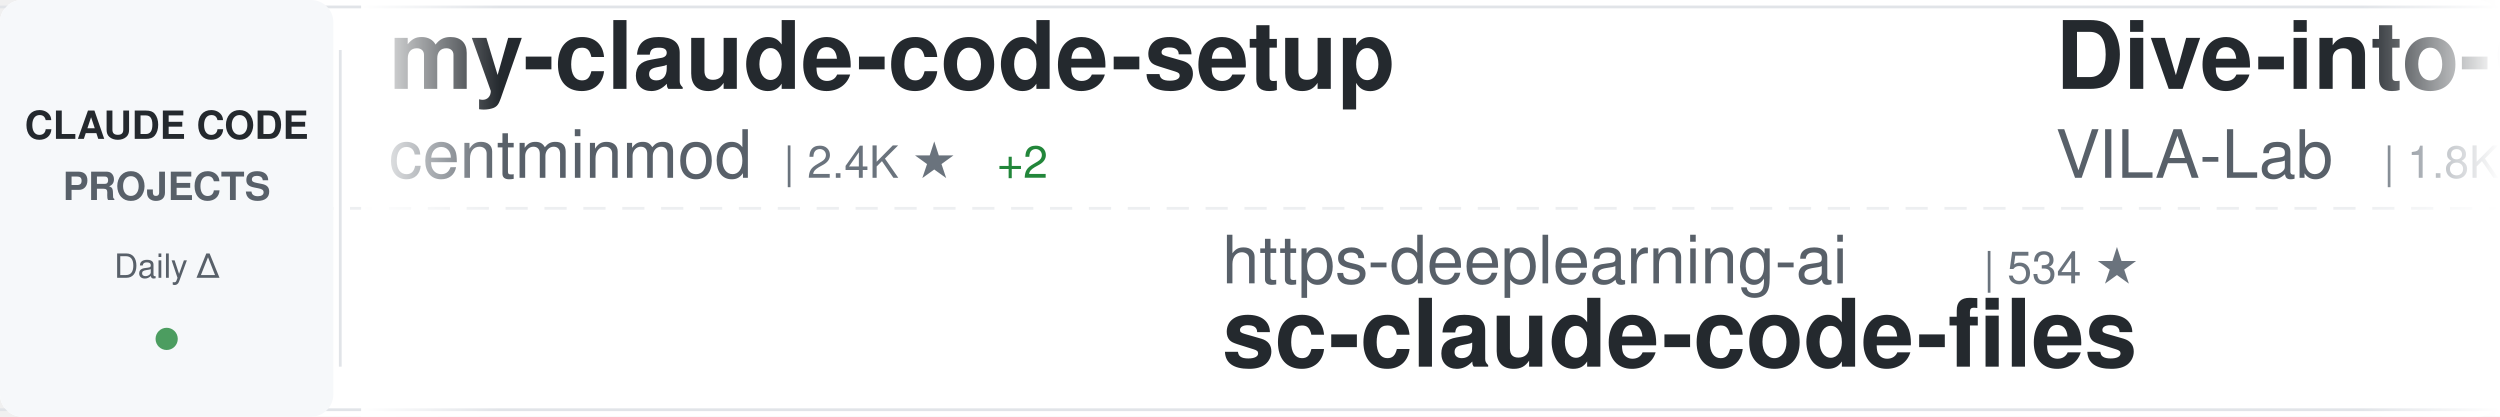
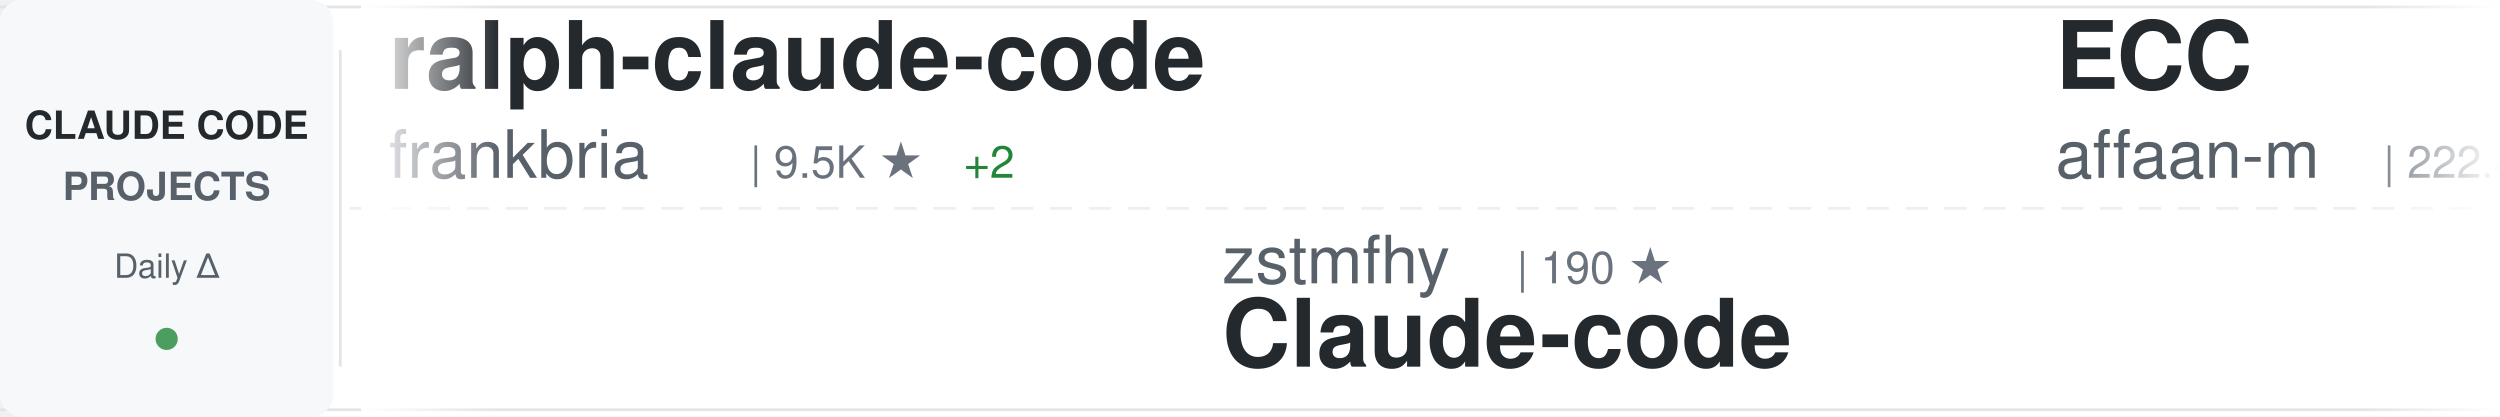
<svg xmlns="http://www.w3.org/2000/svg" width="900" height="150">
  <defs>
    <linearGradient id="awesomeLeftFade" x1="0%" y1="0%" x2="100%" y2="0%">
      <stop offset="0%" style="stop-color:#ffffff;stop-opacity:1" />
      <stop offset="100%" style="stop-color:#ffffff;stop-opacity:0" />
    </linearGradient>
    <linearGradient id="awesomeRightFade" x1="0%" y1="0%" x2="100%" y2="0%">
      <stop offset="0%" style="stop-color:#ffffff;stop-opacity:0" />
      <stop offset="100%" style="stop-color:#ffffff;stop-opacity:1" />
    </linearGradient>
  </defs>
  <rect width="900" height="150" fill="#ffffff" rx="8" />
  <rect x="0" y="2" width="900" height="1" fill="#e1e4e8" />
  <rect x="0" y="147" width="900" height="1" fill="#e1e4e8" />
  <line x1="0" y1="75" x2="900" y2="75" stroke="#e1e4e8" stroke-width="1" stroke-dasharray="8 6" opacity="0.6" />
  <rect x="0" y="0" width="120" height="150" fill="#f6f8fa" rx="8" />
  <text x="60" y="50" font-family="-apple-system, BlinkMacSystemFont, 'Segoe UI', Helvetica, Arial, sans-serif" font-size="14" font-weight="600" fill="#24292e" text-anchor="middle">CLAUDE CODE</text>
  <text x="60" y="72" font-family="-apple-system, BlinkMacSystemFont, 'Segoe UI', Helvetica, Arial, sans-serif" font-size="14" font-weight="600" fill="#586069" text-anchor="middle">PROJECTS</text>
  <text x="60" y="100" font-family="-apple-system, BlinkMacSystemFont, 'Segoe UI', Helvetica, Arial, sans-serif" font-size="12" font-weight="500" fill="#586069" text-anchor="middle">Daily Δ</text>
  <circle cx="60" cy="122" r="4" fill="#22863a" opacity="0.8" />
  <rect x="122" y="18" width="1" height="114" fill="#e1e4e8" />
  <clipPath id="awesomeTickerClip">
    <rect x="130" y="0" width="770" height="150" />
  </clipPath>
  <g clip-path="url(#awesomeTickerClip)">
    <g id="awesomeTickerItems">
      <animateTransform attributeName="transform" attributeType="XML" type="translate" from="0 0" to="-3000 0" dur="54s" repeatCount="indefinite" />
      <g transform="translate(0, 0)">
-         <text x="140" y="32" font-family="-apple-system, BlinkMacSystemFont, 'Segoe UI', Helvetica, Arial, sans-serif" font-size="34" font-weight="600" fill="#24292e">my-claude-code-setup</text>
-         <text x="140" y="64" font-family="-apple-system, BlinkMacSystemFont, 'Segoe UI', Helvetica, Arial, sans-serif" font-size="24" font-weight="400" fill="#586069">centminmod</text>
-         <text x="282" y="64" font-family="-apple-system, BlinkMacSystemFont, 'Segoe UI', Helvetica, Arial, sans-serif" font-size="16" font-weight="500" fill="#6a737d">| 2.4K ★</text>
-         <text x="359" y="64" font-family="-apple-system, BlinkMacSystemFont, 'Segoe UI', Helvetica, Arial, sans-serif" font-size="16" font-weight="500" fill="#22863a"> +2</text>
+         <text x="140" y="32" font-family="-apple-system, BlinkMacSystemFont, 'Segoe UI', Helvetica, Arial, sans-serif" font-size="34" font-weight="600" fill="#24292e">ralph-claude-code</text>
+         <text x="140" y="64" font-family="-apple-system, BlinkMacSystemFont, 'Segoe UI', Helvetica, Arial, sans-serif" font-size="24" font-weight="400" fill="#586069">frankbria</text>
+         <text x="270" y="64" font-family="-apple-system, BlinkMacSystemFont, 'Segoe UI', Helvetica, Arial, sans-serif" font-size="16" font-weight="500" fill="#6a737d">| 9.5K ★</text>
+         <text x="347" y="64" font-family="-apple-system, BlinkMacSystemFont, 'Segoe UI', Helvetica, Arial, sans-serif" font-size="16" font-weight="500" fill="#22863a"> +2</text>
      </g>
      <g transform="translate(300, 0)">
-         <text x="140" y="102" font-family="-apple-system, BlinkMacSystemFont, 'Segoe UI', Helvetica, Arial, sans-serif" font-size="24" font-weight="400" fill="#586069">https-deeplearning-ai</text>
-         <text x="414" y="102" font-family="-apple-system, BlinkMacSystemFont, 'Segoe UI', Helvetica, Arial, sans-serif" font-size="16" font-weight="500" fill="#6a737d">| 534 ★</text>
-         <text x="140" y="132" font-family="-apple-system, BlinkMacSystemFont, 'Segoe UI', Helvetica, Arial, sans-serif" font-size="34" font-weight="600" fill="#24292e">sc-claude-code-files</text>
+         <text x="140" y="102" font-family="-apple-system, BlinkMacSystemFont, 'Segoe UI', Helvetica, Arial, sans-serif" font-size="24" font-weight="400" fill="#586069">zstmfhy</text>
+         <text x="246" y="102" font-family="-apple-system, BlinkMacSystemFont, 'Segoe UI', Helvetica, Arial, sans-serif" font-size="16" font-weight="500" fill="#6a737d">| 190 ★</text>
+         <text x="140" y="132" font-family="-apple-system, BlinkMacSystemFont, 'Segoe UI', Helvetica, Arial, sans-serif" font-size="34" font-weight="600" fill="#24292e">Claude-code</text>
      </g>
      <g transform="translate(600, 0)">
-         <text x="140" y="32" font-family="-apple-system, BlinkMacSystemFont, 'Segoe UI', Helvetica, Arial, sans-serif" font-size="34" font-weight="600" fill="#24292e">Dive-into-Claude-Code</text>
-         <text x="140" y="64" font-family="-apple-system, BlinkMacSystemFont, 'Segoe UI', Helvetica, Arial, sans-serif" font-size="24" font-weight="400" fill="#586069">VILA-Lab</text>
-         <text x="258" y="64" font-family="-apple-system, BlinkMacSystemFont, 'Segoe UI', Helvetica, Arial, sans-serif" font-size="16" font-weight="500" fill="#6a737d">| 1.8K ★</text>
-         <text x="335" y="64" font-family="-apple-system, BlinkMacSystemFont, 'Segoe UI', Helvetica, Arial, sans-serif" font-size="16" font-weight="500" fill="#22863a"> +8</text>
+         <text x="140" y="32" font-family="-apple-system, BlinkMacSystemFont, 'Segoe UI', Helvetica, Arial, sans-serif" font-size="34" font-weight="600" fill="#24292e">ECC</text>
+         <text x="140" y="64" font-family="-apple-system, BlinkMacSystemFont, 'Segoe UI', Helvetica, Arial, sans-serif" font-size="24" font-weight="400" fill="#586069">affaan-m</text>
+         <text x="258" y="64" font-family="-apple-system, BlinkMacSystemFont, 'Segoe UI', Helvetica, Arial, sans-serif" font-size="16" font-weight="500" fill="#6a737d">| 222.4K ★</text>
+         <text x="353" y="64" font-family="-apple-system, BlinkMacSystemFont, 'Segoe UI', Helvetica, Arial, sans-serif" font-size="16" font-weight="500" fill="#22863a"> +406</text>
      </g>
      <g transform="translate(900, 0)">
-         <text x="140" y="102" font-family="-apple-system, BlinkMacSystemFont, 'Segoe UI', Helvetica, Arial, sans-serif" font-size="24" font-weight="400" fill="#586069">feiskyer</text>
-         <text x="258" y="102" font-family="-apple-system, BlinkMacSystemFont, 'Segoe UI', Helvetica, Arial, sans-serif" font-size="16" font-weight="500" fill="#6a737d">| 1.6K ★</text>
-         <text x="335" y="102" font-family="-apple-system, BlinkMacSystemFont, 'Segoe UI', Helvetica, Arial, sans-serif" font-size="16" font-weight="500" fill="#22863a"> +2</text>
-         <text x="140" y="132" font-family="-apple-system, BlinkMacSystemFont, 'Segoe UI', Helvetica, Arial, sans-serif" font-size="34" font-weight="600" fill="#24292e">claude-code-settings</text>
+         <text x="140" y="102" font-family="-apple-system, BlinkMacSystemFont, 'Segoe UI', Helvetica, Arial, sans-serif" font-size="24" font-weight="400" fill="#586069">chauncygu</text>
+         <text x="270" y="102" font-family="-apple-system, BlinkMacSystemFont, 'Segoe UI', Helvetica, Arial, sans-serif" font-size="16" font-weight="500" fill="#6a737d">| 2.7K ★</text>
+         <text x="347" y="102" font-family="-apple-system, BlinkMacSystemFont, 'Segoe UI', Helvetica, Arial, sans-serif" font-size="16" font-weight="500" fill="#22863a"> +3</text>
+         <text x="140" y="132" font-family="-apple-system, BlinkMacSystemFont, 'Segoe UI', Helvetica, Arial, sans-serif" font-size="34" font-weight="600" fill="#24292e">collection-claude-code-s...</text>
      </g>
      <g transform="translate(1200, 0)">
-         <text x="140" y="32" font-family="-apple-system, BlinkMacSystemFont, 'Segoe UI', Helvetica, Arial, sans-serif" font-size="34" font-weight="600" fill="#24292e">claude-coder</text>
-         <text x="140" y="64" font-family="-apple-system, BlinkMacSystemFont, 'Segoe UI', Helvetica, Arial, sans-serif" font-size="24" font-weight="400" fill="#586069">kodu-ai</text>
-         <text x="246" y="64" font-family="-apple-system, BlinkMacSystemFont, 'Segoe UI', Helvetica, Arial, sans-serif" font-size="16" font-weight="500" fill="#6a737d">| 5.3K ★</text>
-         <text x="323" y="64" font-family="-apple-system, BlinkMacSystemFont, 'Segoe UI', Helvetica, Arial, sans-serif" font-size="16" font-weight="500" fill="#22863a"> +2</text>
+         <text x="140" y="32" font-family="-apple-system, BlinkMacSystemFont, 'Segoe UI', Helvetica, Arial, sans-serif" font-size="34" font-weight="600" fill="#24292e">claude-code-system-promp...</text>
+         <text x="140" y="64" font-family="-apple-system, BlinkMacSystemFont, 'Segoe UI', Helvetica, Arial, sans-serif" font-size="24" font-weight="400" fill="#586069">Piebald-AI</text>
+         <text x="282" y="64" font-family="-apple-system, BlinkMacSystemFont, 'Segoe UI', Helvetica, Arial, sans-serif" font-size="16" font-weight="500" fill="#6a737d">| 11.4K ★</text>
+         <text x="368" y="64" font-family="-apple-system, BlinkMacSystemFont, 'Segoe UI', Helvetica, Arial, sans-serif" font-size="16" font-weight="500" fill="#22863a"> +22</text>
      </g>
      <g transform="translate(1500, 0)">
-         <text x="140" y="102" font-family="-apple-system, BlinkMacSystemFont, 'Segoe UI', Helvetica, Arial, sans-serif" font-size="24" font-weight="400" fill="#586069">pengchengneo</text>
-         <text x="306" y="102" font-family="-apple-system, BlinkMacSystemFont, 'Segoe UI', Helvetica, Arial, sans-serif" font-size="16" font-weight="500" fill="#6a737d">| 1.6K ★</text>
-         <text x="383" y="102" font-family="-apple-system, BlinkMacSystemFont, 'Segoe UI', Helvetica, Arial, sans-serif" font-size="16" font-weight="500" fill="#22863a"> +3</text>
-         <text x="140" y="132" font-family="-apple-system, BlinkMacSystemFont, 'Segoe UI', Helvetica, Arial, sans-serif" font-size="34" font-weight="600" fill="#24292e">Claude-Code</text>
+         <text x="140" y="102" font-family="-apple-system, BlinkMacSystemFont, 'Segoe UI', Helvetica, Arial, sans-serif" font-size="24" font-weight="400" fill="#586069">ghuntley</text>
+         <text x="258" y="102" font-family="-apple-system, BlinkMacSystemFont, 'Segoe UI', Helvetica, Arial, sans-serif" font-size="16" font-weight="500" fill="#6a737d">| 986 ★</text>
+         <text x="140" y="132" font-family="-apple-system, BlinkMacSystemFont, 'Segoe UI', Helvetica, Arial, sans-serif" font-size="34" font-weight="600" fill="#24292e">claude-code-source-code-...</text>
      </g>
      <g transform="translate(1800, 0)">
-         <text x="140" y="32" font-family="-apple-system, BlinkMacSystemFont, 'Segoe UI', Helvetica, Arial, sans-serif" font-size="34" font-weight="600" fill="#24292e">ECC</text>
-         <text x="140" y="64" font-family="-apple-system, BlinkMacSystemFont, 'Segoe UI', Helvetica, Arial, sans-serif" font-size="24" font-weight="400" fill="#586069">affaan-m</text>
-         <text x="258" y="64" font-family="-apple-system, BlinkMacSystemFont, 'Segoe UI', Helvetica, Arial, sans-serif" font-size="16" font-weight="500" fill="#6a737d">| 222.3K ★</text>
-         <text x="353" y="64" font-family="-apple-system, BlinkMacSystemFont, 'Segoe UI', Helvetica, Arial, sans-serif" font-size="16" font-weight="500" fill="#22863a"> +416</text>
-       </g>
-       <g transform="translate(2100, 0)">
-         <text x="140" y="102" font-family="-apple-system, BlinkMacSystemFont, 'Segoe UI', Helvetica, Arial, sans-serif" font-size="24" font-weight="400" fill="#586069">chauncygu</text>
-         <text x="270" y="102" font-family="-apple-system, BlinkMacSystemFont, 'Segoe UI', Helvetica, Arial, sans-serif" font-size="16" font-weight="500" fill="#6a737d">| 2.7K ★</text>
-         <text x="347" y="102" font-family="-apple-system, BlinkMacSystemFont, 'Segoe UI', Helvetica, Arial, sans-serif" font-size="16" font-weight="500" fill="#22863a"> +4</text>
-         <text x="140" y="132" font-family="-apple-system, BlinkMacSystemFont, 'Segoe UI', Helvetica, Arial, sans-serif" font-size="34" font-weight="600" fill="#24292e">collection-claude-code-s...</text>
-       </g>
-       <g transform="translate(2400, 0)">
        <text x="140" y="32" font-family="-apple-system, BlinkMacSystemFont, 'Segoe UI', Helvetica, Arial, sans-serif" font-size="34" font-weight="600" fill="#24292e">Claude-Code</text>
        <text x="140" y="64" font-family="-apple-system, BlinkMacSystemFont, 'Segoe UI', Helvetica, Arial, sans-serif" font-size="24" font-weight="400" fill="#586069">KPR111</text>
        <text x="234" y="64" font-family="-apple-system, BlinkMacSystemFont, 'Segoe UI', Helvetica, Arial, sans-serif" font-size="16" font-weight="500" fill="#6a737d">| 18 ★</text>
      </g>
+       <g transform="translate(2100, 0)">
+         <text x="140" y="102" font-family="-apple-system, BlinkMacSystemFont, 'Segoe UI', Helvetica, Arial, sans-serif" font-size="24" font-weight="400" fill="#586069">FlorianBruniaux</text>
+         <text x="342" y="102" font-family="-apple-system, BlinkMacSystemFont, 'Segoe UI', Helvetica, Arial, sans-serif" font-size="16" font-weight="500" fill="#6a737d">| 5.2K ★</text>
+         <text x="419" y="102" font-family="-apple-system, BlinkMacSystemFont, 'Segoe UI', Helvetica, Arial, sans-serif" font-size="16" font-weight="500" fill="#22863a"> +7</text>
+         <text x="140" y="132" font-family="-apple-system, BlinkMacSystemFont, 'Segoe UI', Helvetica, Arial, sans-serif" font-size="34" font-weight="600" fill="#24292e">claude-code-ultimate-gui...</text>
+       </g>
+       <g transform="translate(2400, 0)">
+         <text x="140" y="32" font-family="-apple-system, BlinkMacSystemFont, 'Segoe UI', Helvetica, Arial, sans-serif" font-size="34" font-weight="600" fill="#24292e">claude-code-webui</text>
+         <text x="140" y="64" font-family="-apple-system, BlinkMacSystemFont, 'Segoe UI', Helvetica, Arial, sans-serif" font-size="24" font-weight="400" fill="#586069">sugyan</text>
+         <text x="234" y="64" font-family="-apple-system, BlinkMacSystemFont, 'Segoe UI', Helvetica, Arial, sans-serif" font-size="16" font-weight="500" fill="#6a737d">| 1.1K ★</text>
+       </g>
      <g transform="translate(2700, 0)">
-         <text x="140" y="102" font-family="-apple-system, BlinkMacSystemFont, 'Segoe UI', Helvetica, Arial, sans-serif" font-size="24" font-weight="400" fill="#586069">RichardAtCT</text>
-         <text x="294" y="102" font-family="-apple-system, BlinkMacSystemFont, 'Segoe UI', Helvetica, Arial, sans-serif" font-size="16" font-weight="500" fill="#6a737d">| 2.7K ★</text>
-         <text x="371" y="102" font-family="-apple-system, BlinkMacSystemFont, 'Segoe UI', Helvetica, Arial, sans-serif" font-size="16" font-weight="500" fill="#22863a"> +1</text>
-         <text x="140" y="132" font-family="-apple-system, BlinkMacSystemFont, 'Segoe UI', Helvetica, Arial, sans-serif" font-size="34" font-weight="600" fill="#24292e">claude-code-telegram</text>
+         <text x="140" y="102" font-family="-apple-system, BlinkMacSystemFont, 'Segoe UI', Helvetica, Arial, sans-serif" font-size="24" font-weight="400" fill="#586069">jqueryscript</text>
+         <text x="306" y="102" font-family="-apple-system, BlinkMacSystemFont, 'Segoe UI', Helvetica, Arial, sans-serif" font-size="16" font-weight="500" fill="#6a737d">| 443 ★</text>
+         <text x="374" y="102" font-family="-apple-system, BlinkMacSystemFont, 'Segoe UI', Helvetica, Arial, sans-serif" font-size="16" font-weight="500" fill="#22863a"> +1</text>
+         <text x="140" y="132" font-family="-apple-system, BlinkMacSystemFont, 'Segoe UI', Helvetica, Arial, sans-serif" font-size="34" font-weight="600" fill="#24292e">awesome-claude-code</text>
      </g>
      <g transform="translate(3000, 0)">
-         <text x="140" y="32" font-family="-apple-system, BlinkMacSystemFont, 'Segoe UI', Helvetica, Arial, sans-serif" font-size="34" font-weight="600" fill="#24292e">my-claude-code-setup</text>
-         <text x="140" y="64" font-family="-apple-system, BlinkMacSystemFont, 'Segoe UI', Helvetica, Arial, sans-serif" font-size="24" font-weight="400" fill="#586069">centminmod</text>
-         <text x="282" y="64" font-family="-apple-system, BlinkMacSystemFont, 'Segoe UI', Helvetica, Arial, sans-serif" font-size="16" font-weight="500" fill="#6a737d">| 2.4K ★</text>
-         <text x="359" y="64" font-family="-apple-system, BlinkMacSystemFont, 'Segoe UI', Helvetica, Arial, sans-serif" font-size="16" font-weight="500" fill="#22863a"> +2</text>
+         <text x="140" y="32" font-family="-apple-system, BlinkMacSystemFont, 'Segoe UI', Helvetica, Arial, sans-serif" font-size="34" font-weight="600" fill="#24292e">ralph-claude-code</text>
+         <text x="140" y="64" font-family="-apple-system, BlinkMacSystemFont, 'Segoe UI', Helvetica, Arial, sans-serif" font-size="24" font-weight="400" fill="#586069">frankbria</text>
+         <text x="270" y="64" font-family="-apple-system, BlinkMacSystemFont, 'Segoe UI', Helvetica, Arial, sans-serif" font-size="16" font-weight="500" fill="#6a737d">| 9.5K ★</text>
+         <text x="347" y="64" font-family="-apple-system, BlinkMacSystemFont, 'Segoe UI', Helvetica, Arial, sans-serif" font-size="16" font-weight="500" fill="#22863a"> +2</text>
      </g>
      <g transform="translate(3300, 0)">
-         <text x="140" y="102" font-family="-apple-system, BlinkMacSystemFont, 'Segoe UI', Helvetica, Arial, sans-serif" font-size="24" font-weight="400" fill="#586069">https-deeplearning-ai</text>
-         <text x="414" y="102" font-family="-apple-system, BlinkMacSystemFont, 'Segoe UI', Helvetica, Arial, sans-serif" font-size="16" font-weight="500" fill="#6a737d">| 534 ★</text>
-         <text x="140" y="132" font-family="-apple-system, BlinkMacSystemFont, 'Segoe UI', Helvetica, Arial, sans-serif" font-size="34" font-weight="600" fill="#24292e">sc-claude-code-files</text>
+         <text x="140" y="102" font-family="-apple-system, BlinkMacSystemFont, 'Segoe UI', Helvetica, Arial, sans-serif" font-size="24" font-weight="400" fill="#586069">zstmfhy</text>
+         <text x="246" y="102" font-family="-apple-system, BlinkMacSystemFont, 'Segoe UI', Helvetica, Arial, sans-serif" font-size="16" font-weight="500" fill="#6a737d">| 190 ★</text>
+         <text x="140" y="132" font-family="-apple-system, BlinkMacSystemFont, 'Segoe UI', Helvetica, Arial, sans-serif" font-size="34" font-weight="600" fill="#24292e">Claude-code</text>
      </g>
      <g transform="translate(3600, 0)">
-         <text x="140" y="32" font-family="-apple-system, BlinkMacSystemFont, 'Segoe UI', Helvetica, Arial, sans-serif" font-size="34" font-weight="600" fill="#24292e">Dive-into-Claude-Code</text>
-         <text x="140" y="64" font-family="-apple-system, BlinkMacSystemFont, 'Segoe UI', Helvetica, Arial, sans-serif" font-size="24" font-weight="400" fill="#586069">VILA-Lab</text>
-         <text x="258" y="64" font-family="-apple-system, BlinkMacSystemFont, 'Segoe UI', Helvetica, Arial, sans-serif" font-size="16" font-weight="500" fill="#6a737d">| 1.8K ★</text>
-         <text x="335" y="64" font-family="-apple-system, BlinkMacSystemFont, 'Segoe UI', Helvetica, Arial, sans-serif" font-size="16" font-weight="500" fill="#22863a"> +8</text>
+         <text x="140" y="32" font-family="-apple-system, BlinkMacSystemFont, 'Segoe UI', Helvetica, Arial, sans-serif" font-size="34" font-weight="600" fill="#24292e">ECC</text>
+         <text x="140" y="64" font-family="-apple-system, BlinkMacSystemFont, 'Segoe UI', Helvetica, Arial, sans-serif" font-size="24" font-weight="400" fill="#586069">affaan-m</text>
+         <text x="258" y="64" font-family="-apple-system, BlinkMacSystemFont, 'Segoe UI', Helvetica, Arial, sans-serif" font-size="16" font-weight="500" fill="#6a737d">| 222.4K ★</text>
+         <text x="353" y="64" font-family="-apple-system, BlinkMacSystemFont, 'Segoe UI', Helvetica, Arial, sans-serif" font-size="16" font-weight="500" fill="#22863a"> +406</text>
      </g>
      <g transform="translate(3900, 0)">
-         <text x="140" y="102" font-family="-apple-system, BlinkMacSystemFont, 'Segoe UI', Helvetica, Arial, sans-serif" font-size="24" font-weight="400" fill="#586069">feiskyer</text>
-         <text x="258" y="102" font-family="-apple-system, BlinkMacSystemFont, 'Segoe UI', Helvetica, Arial, sans-serif" font-size="16" font-weight="500" fill="#6a737d">| 1.6K ★</text>
-         <text x="335" y="102" font-family="-apple-system, BlinkMacSystemFont, 'Segoe UI', Helvetica, Arial, sans-serif" font-size="16" font-weight="500" fill="#22863a"> +2</text>
-         <text x="140" y="132" font-family="-apple-system, BlinkMacSystemFont, 'Segoe UI', Helvetica, Arial, sans-serif" font-size="34" font-weight="600" fill="#24292e">claude-code-settings</text>
+         <text x="140" y="102" font-family="-apple-system, BlinkMacSystemFont, 'Segoe UI', Helvetica, Arial, sans-serif" font-size="24" font-weight="400" fill="#586069">chauncygu</text>
+         <text x="270" y="102" font-family="-apple-system, BlinkMacSystemFont, 'Segoe UI', Helvetica, Arial, sans-serif" font-size="16" font-weight="500" fill="#6a737d">| 2.7K ★</text>
+         <text x="347" y="102" font-family="-apple-system, BlinkMacSystemFont, 'Segoe UI', Helvetica, Arial, sans-serif" font-size="16" font-weight="500" fill="#22863a"> +3</text>
+         <text x="140" y="132" font-family="-apple-system, BlinkMacSystemFont, 'Segoe UI', Helvetica, Arial, sans-serif" font-size="34" font-weight="600" fill="#24292e">collection-claude-code-s...</text>
      </g>
    </g>
  </g>
  <rect x="130" y="0" width="50" height="150" fill="url(#awesomeLeftFade)" />
  <rect x="850" y="0" width="50" height="150" fill="url(#awesomeRightFade)" />
</svg>
